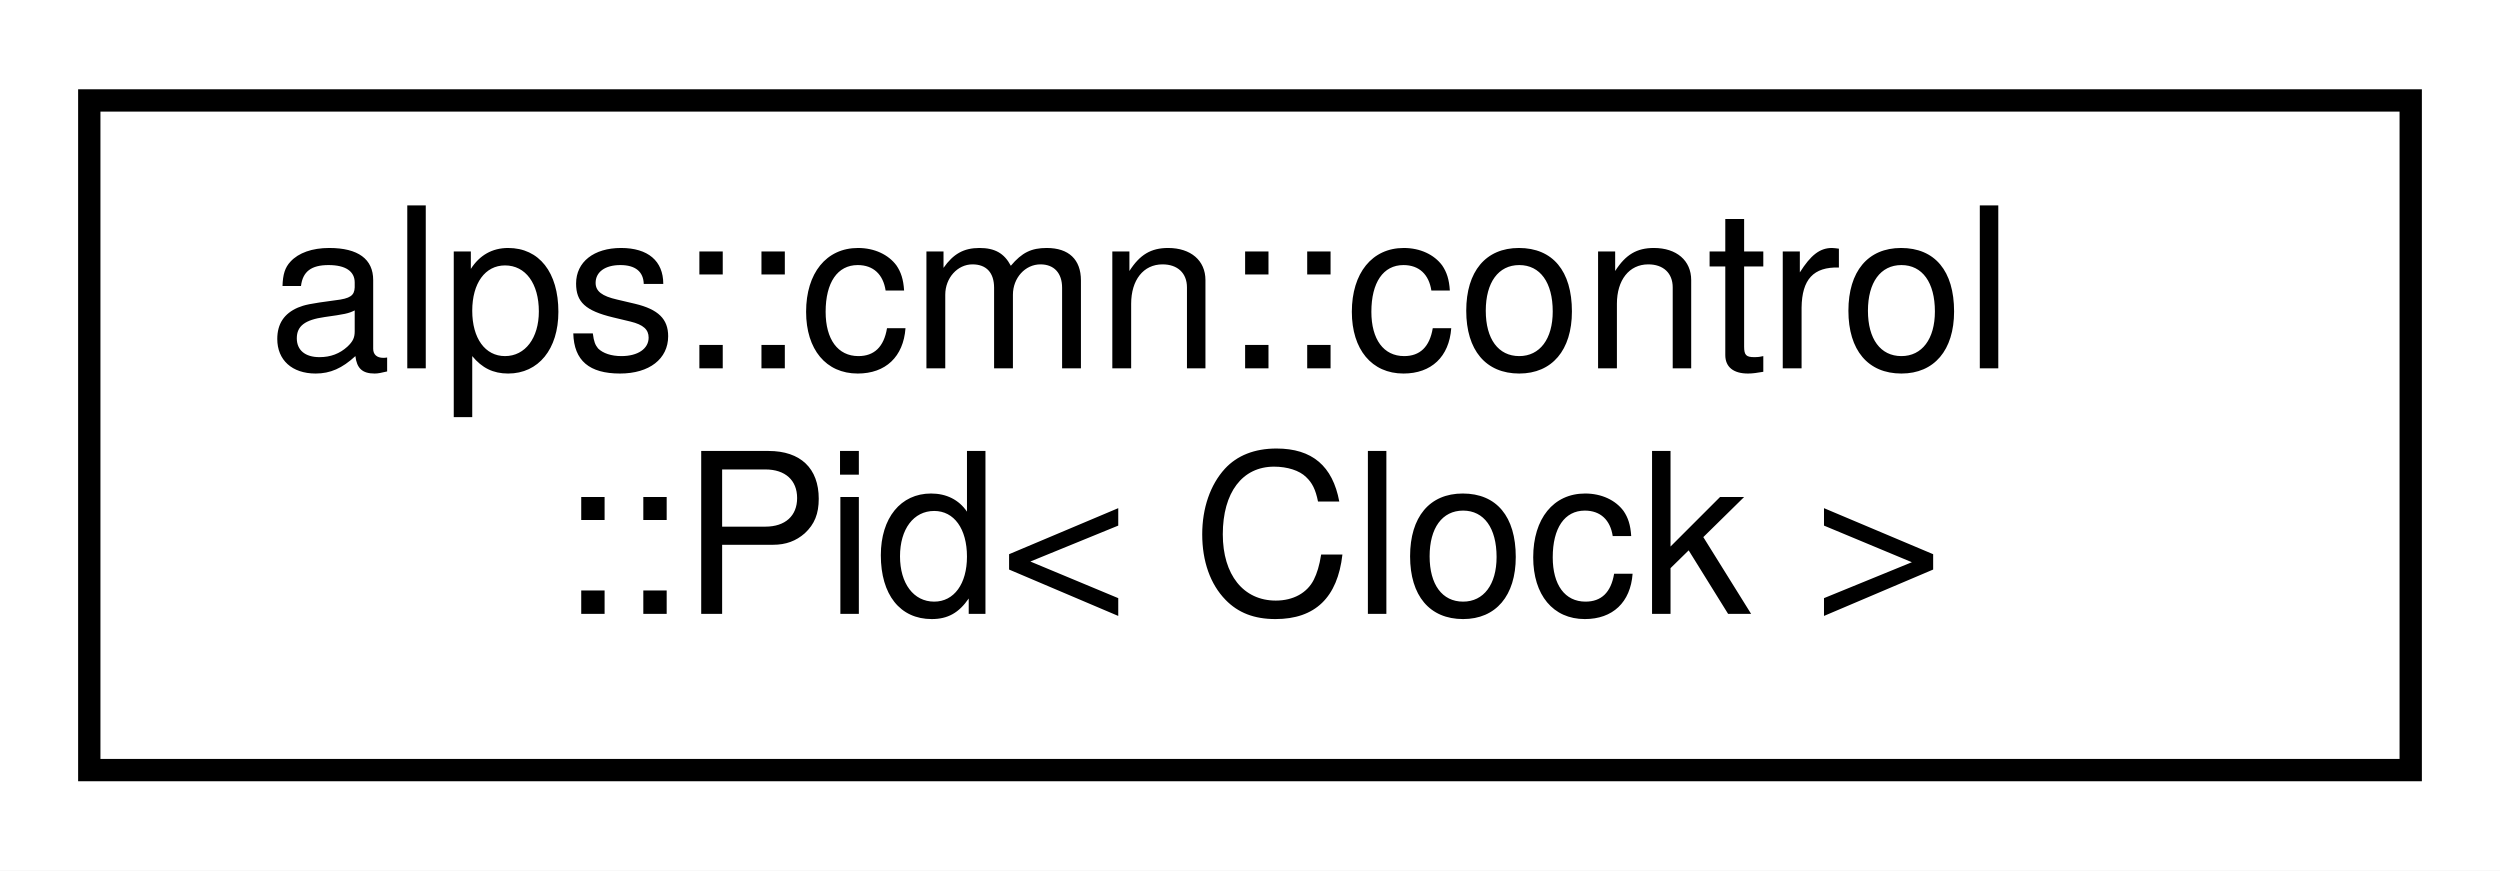
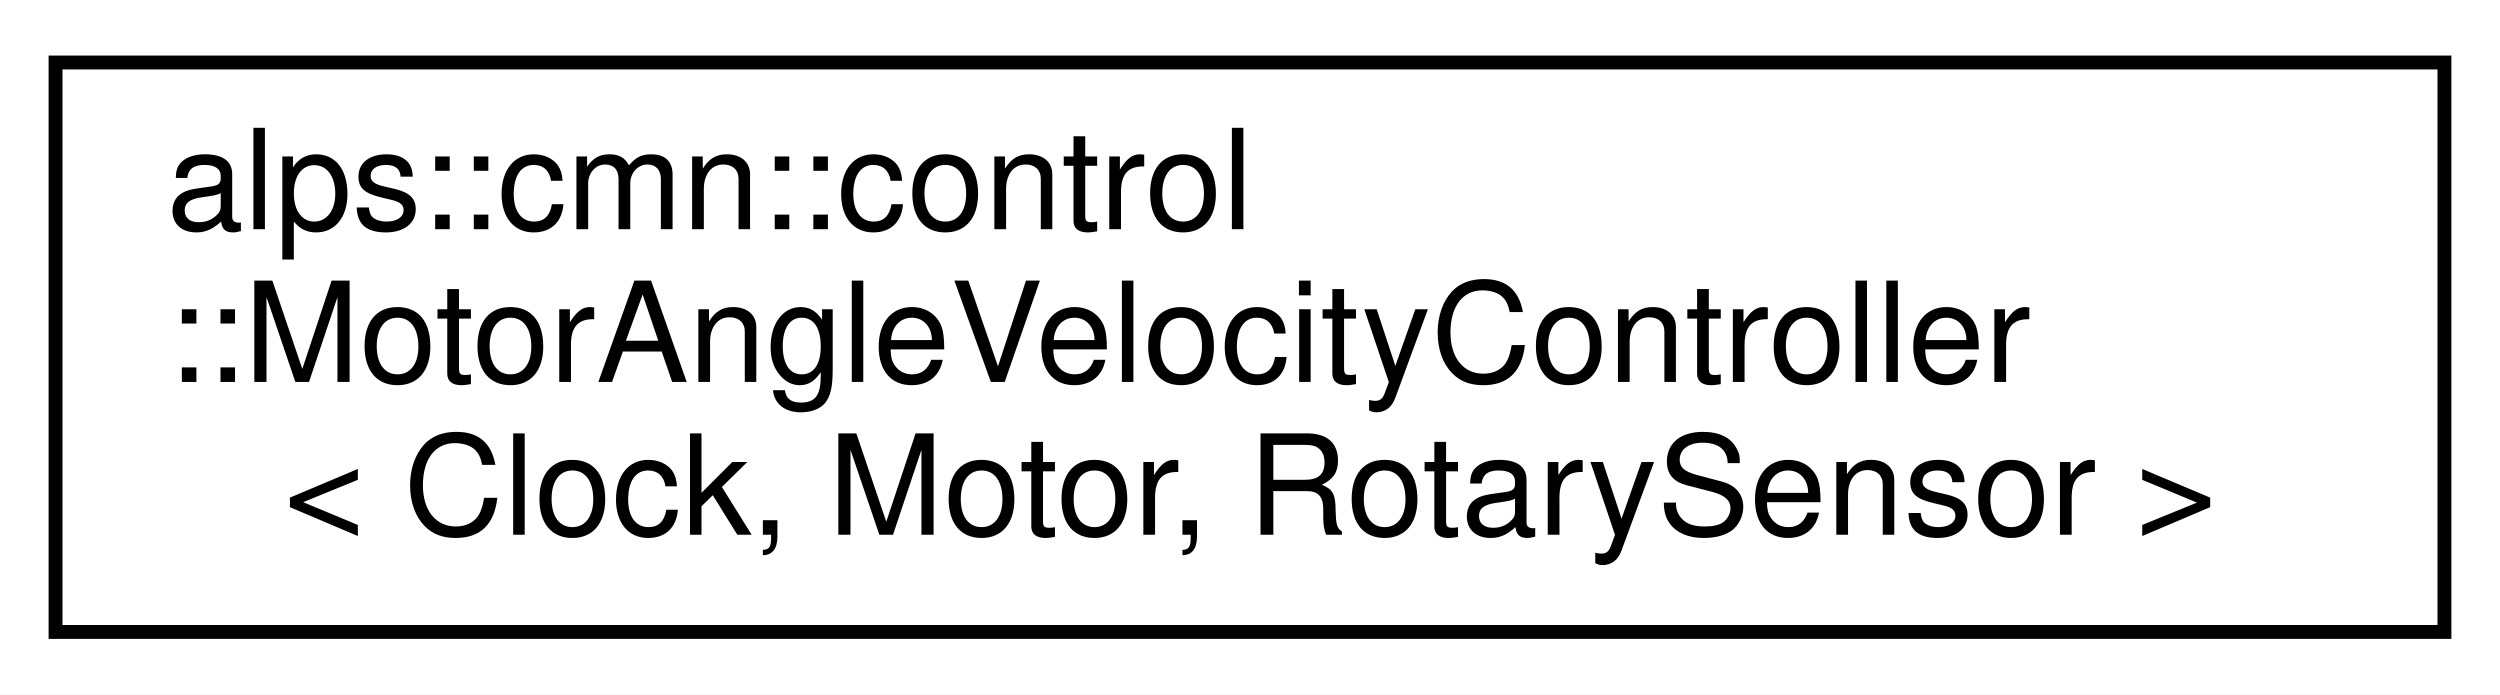
- <svg xmlns="http://www.w3.org/2000/svg" xmlns:xlink="http://www.w3.org/1999/xlink" width="112pt" height="39pt" viewBox="0.00 0.00 112.00 39.00">
-   <g id="graph0" class="graph" transform="scale(1 1) rotate(0) translate(4 35)">
-     <polygon fill="white" stroke="transparent" points="-4,4 -4,-35 108,-35 108,4 -4,4" />
+ <svg xmlns="http://www.w3.org/2000/svg" xmlns:xlink="http://www.w3.org/1999/xlink" width="180pt" height="50pt" viewBox="0.00 0.00 180.00 50.00">
+   <g id="graph0" class="graph" transform="scale(1 1) rotate(0) translate(4 46)">
+     <polygon fill="white" stroke="transparent" points="-4,4 -4,-46 176,-46 176,4 -4,4" />
    <g id="node1" class="node">
      <g id="a_node1">
-         <a xlink:href="classalps_1_1cmn_1_1control_1_1_pid.html" target="_top" xlink:title="PID制御器">
-           <polygon fill="white" stroke="black" points="0,-0.5 0,-30.5 104,-30.5 104,-0.5 0,-0.5" />
-           <text text-anchor="start" x="8" y="-18.5" font-family="Helvetica,sans-Serif" font-size="10.00">alps::cmn::control</text>
-           <text text-anchor="middle" x="52" y="-7.5" font-family="Helvetica,sans-Serif" font-size="10.00">::Pid&lt; Clock &gt;</text>
+         <a xlink:href="classalps_1_1cmn_1_1control_1_1_motor_angle_velocity_controller.html" target="_top" xlink:title="回転センサー付きモーターの角度と速度を制御するクラス">
+           <polygon fill="white" stroke="black" points="0,-0.5 0,-41.5 172,-41.5 172,-0.5 0,-0.5" />
+           <text text-anchor="start" x="8" y="-29.5" font-family="Helvetica,sans-Serif" font-size="10.00">alps::cmn::control</text>
+           <text text-anchor="start" x="8" y="-18.5" font-family="Helvetica,sans-Serif" font-size="10.00">::MotorAngleVelocityController</text>
+           <text text-anchor="middle" x="86" y="-7.5" font-family="Helvetica,sans-Serif" font-size="10.00">&lt; Clock, Motor, RotarySensor &gt;</text>
        </a>
      </g>
    </g>
  </g>
</svg>
